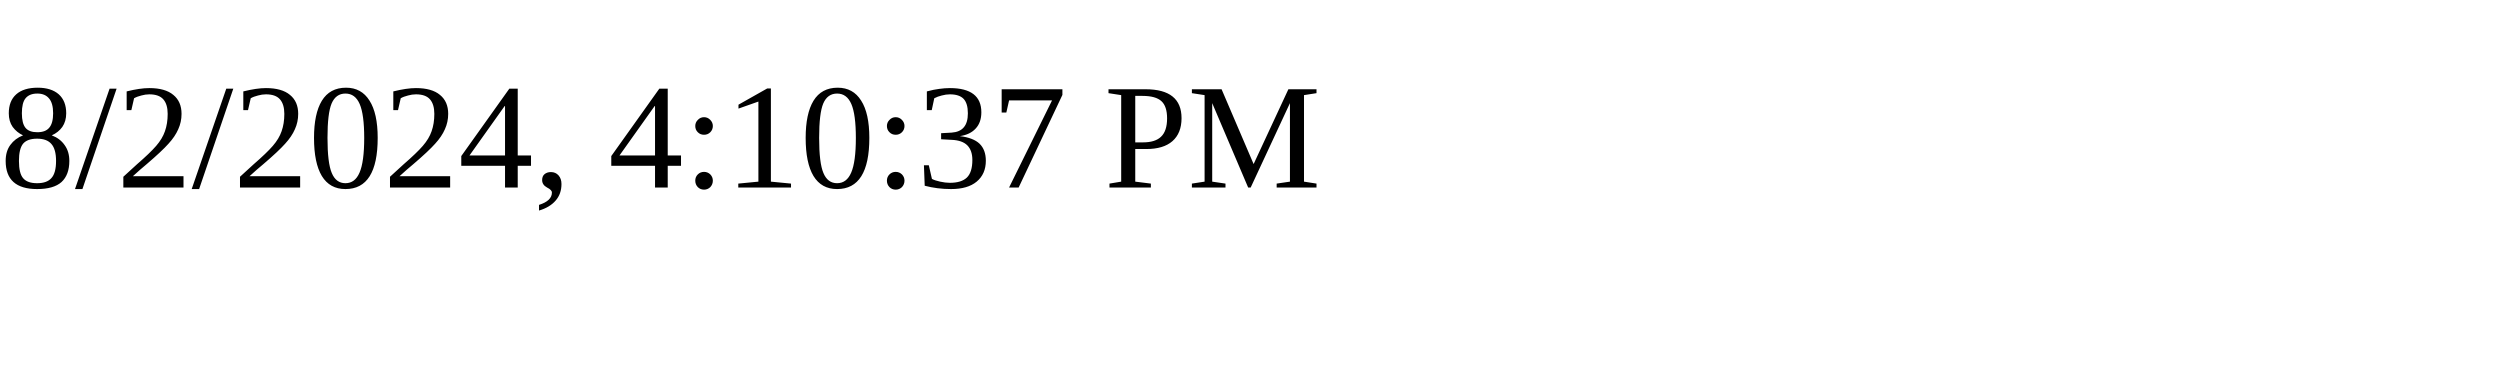
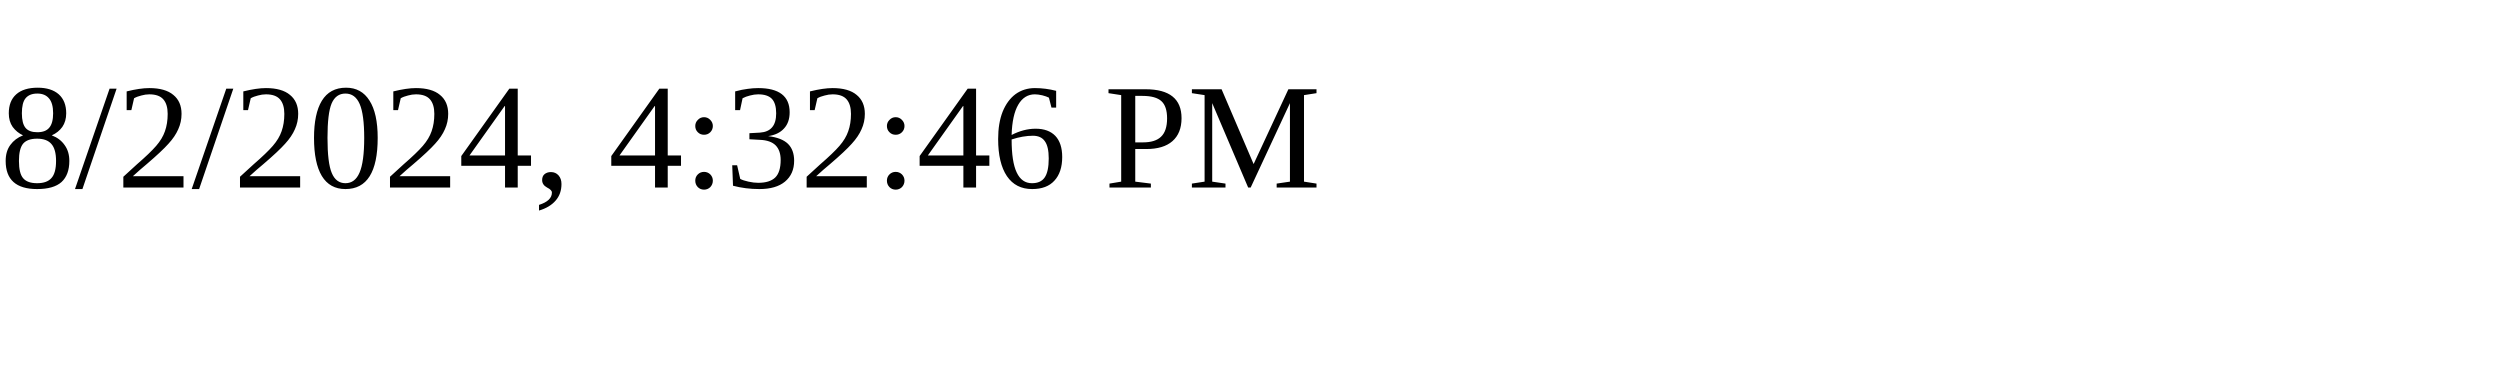
<svg xmlns="http://www.w3.org/2000/svg" height="30" width="200">
-   <text x="0" y="15">8/2/2024, 4:10:37 PM</text>
+   <text x="0" y="15">8/2/2024, 4:32:46 PM</text>
</svg>
